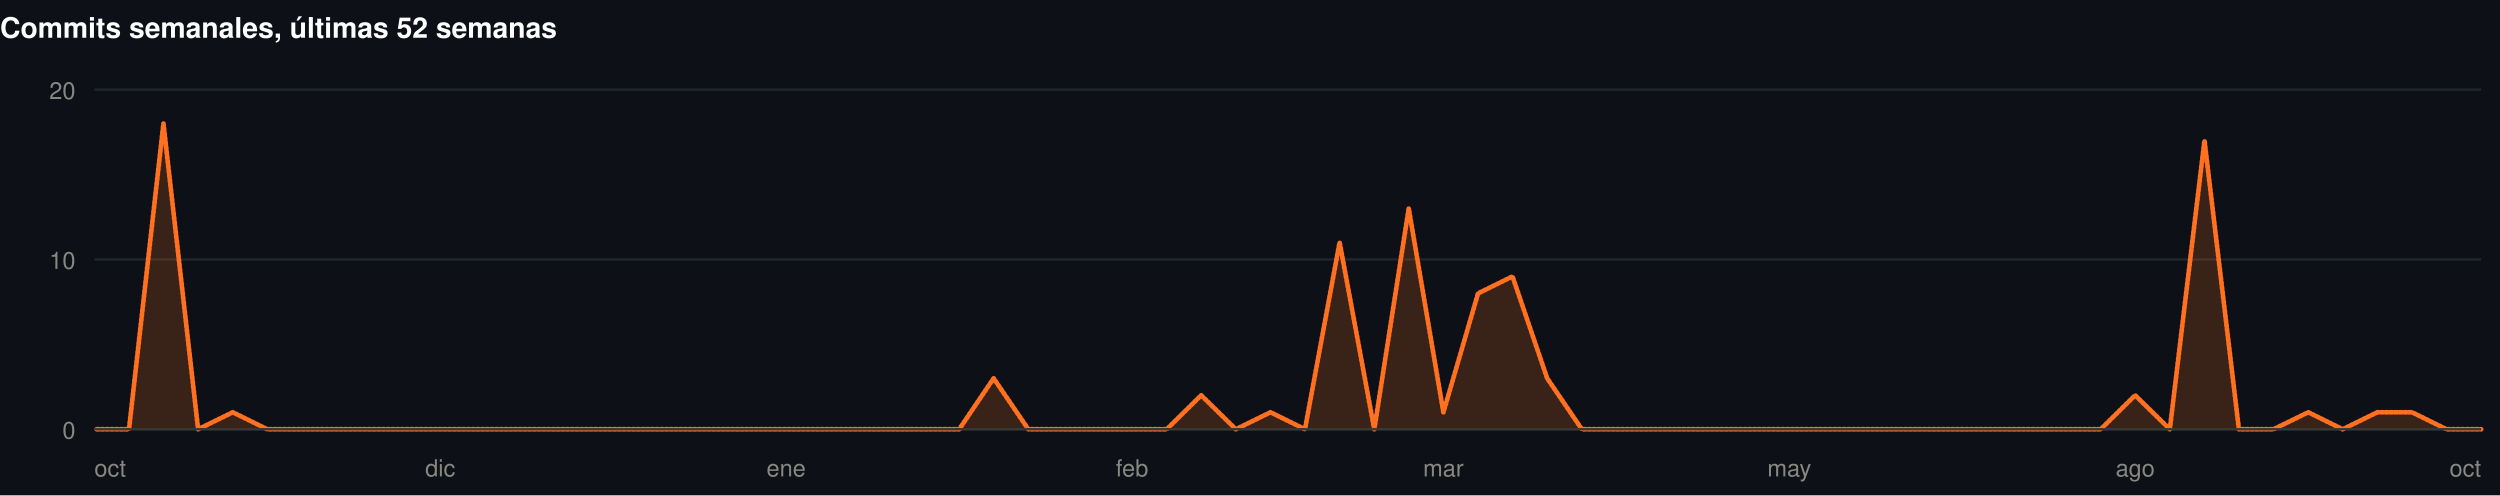
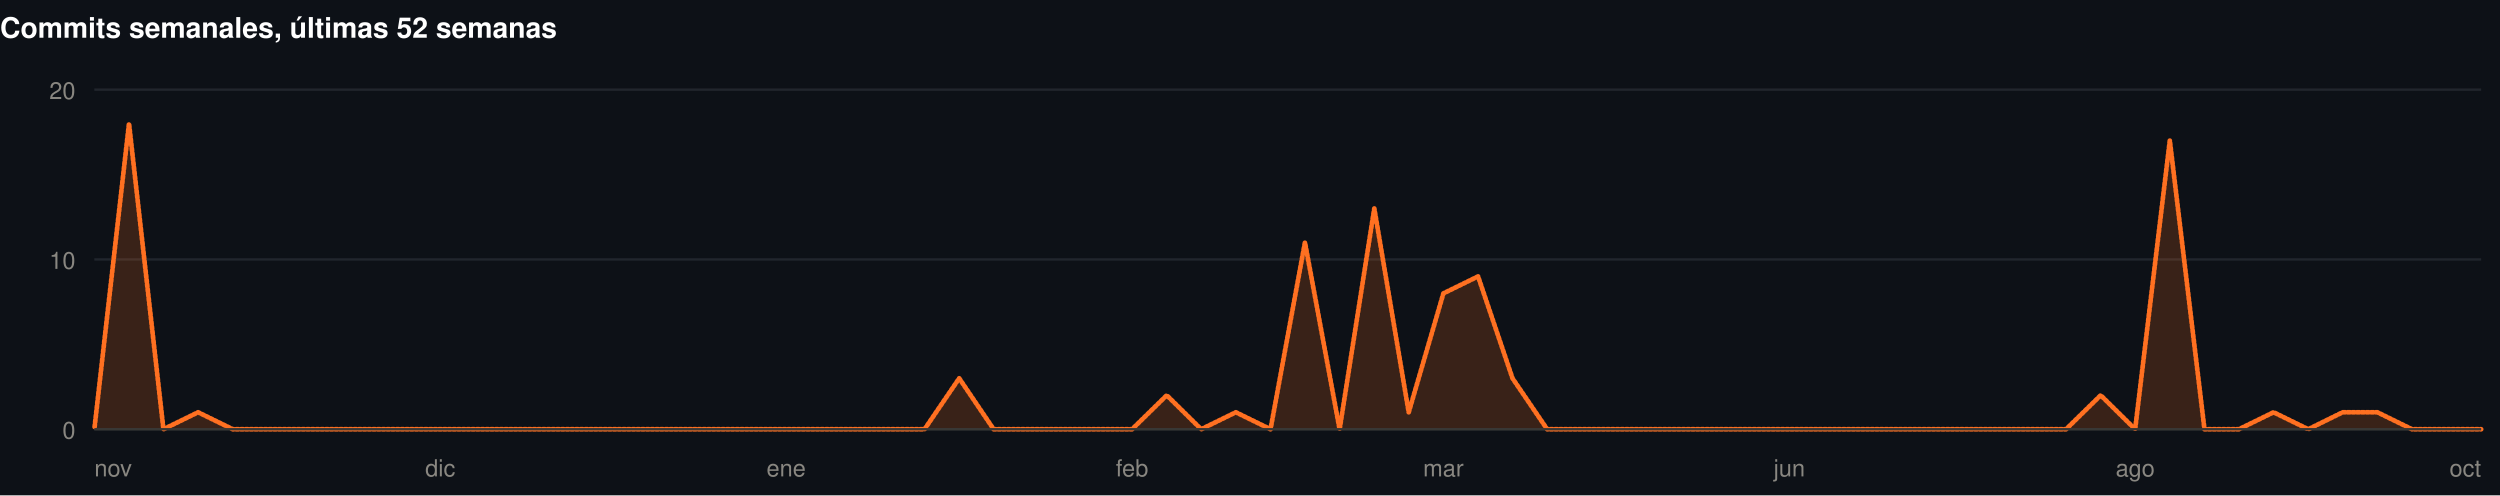
<svg xmlns="http://www.w3.org/2000/svg" width="1060" height="210" viewBox="0 0 1060 210" role="img">
  <rect width="1060" height="210" fill="#0d1117" />
  <style>
@keyframes grow{from{transform:scaleX(0)}}
@keyframes rise{from{opacity:0;transform:translateY(9px)}}
@keyframes fade{from{opacity:0}}
@keyframes draw{to{stroke-dashoffset:0}}
.bar{transform-box:fill-box;transform-origin:left center;animation:grow .9s cubic-bezier(.22,1,.36,1) var(--d,0s) both}
.rise{animation:rise .7s cubic-bezier(.22,1,.36,1) var(--d,0s) both}
.fade{animation:fade .8s ease-out var(--d,0s) both}
.draw{animation:draw 1.7s ease-out .1s both}
@media (prefers-reduced-motion:reduce){
.bar,.rise,.fade,.draw{animation:none;transform:none;opacity:1;stroke-dashoffset:0}
}
</style>
  <g>
    <text x="0" y="16" font-family="-apple-system,BlinkMacSystemFont,'Segoe UI',Helvetica,Arial,sans-serif" font-size="12" font-weight="700" fill="#ffffff" text-anchor="start">Commits semanales, últimas 52 semanas</text>
    <line x1="40" y1="182" x2="1052" y2="182" stroke="#21262d" stroke-width="1" />
    <text x="32" y="186" font-family="-apple-system,BlinkMacSystemFont,'Segoe UI',Helvetica,Arial,sans-serif" font-size="10" font-weight="400" fill="#898781" text-anchor="end">0</text>
    <line x1="40" y1="110" x2="1052" y2="110" stroke="#21262d" stroke-width="1" />
    <text x="32" y="114" font-family="-apple-system,BlinkMacSystemFont,'Segoe UI',Helvetica,Arial,sans-serif" font-size="10" font-weight="400" fill="#898781" text-anchor="end">10</text>
    <line x1="40" y1="38" x2="1052" y2="38" stroke="#21262d" stroke-width="1" />
    <text x="32" y="42" font-family="-apple-system,BlinkMacSystemFont,'Segoe UI',Helvetica,Arial,sans-serif" font-size="10" font-weight="400" fill="#898781" text-anchor="end">20</text>
-     <path class="fade" style="--d:.5s" d="M40.0,182.0L54.7,182.0L69.3,52.4L84.0,182.0L98.7,174.8L113.3,182.0L128.0,182.0L142.7,182.0L157.3,182.0L172.0,182.0L186.7,182.0L201.3,182.0L216.0,182.0L230.7,182.0L245.3,182.0L260.0,182.0L274.7,182.0L289.3,182.0L304.0,182.0L318.7,182.0L333.3,182.0L348.0,182.0L362.7,182.0L377.3,182.0L392.0,182.0L406.7,182.0L421.3,160.4L436.0,182.0L450.7,182.0L465.3,182.0L480.0,182.0L494.7,182.0L509.3,167.6L524.0,182.0L538.7,174.8L553.3,182.0L568.0,102.8L582.7,182.0L597.3,88.4L612.0,174.8L626.7,124.4L641.3,117.2L656.0,160.4L670.7,182.0L685.3,182.0L700.0,182.0L714.7,182.0L729.3,182.0L744.0,182.0L758.7,182.0L773.3,182.0L788.0,182.0L802.7,182.0L817.3,182.0L832.0,182.0L846.7,182.0L861.3,182.0L876.0,182.0L890.7,182.0L905.3,167.6L920.0,182.0L934.7,59.6L949.3,182.0L964.0,182.0L978.7,174.8L993.3,182.0L1008.0,174.8L1022.7,174.8L1037.3,182.0L1052.0,182.0L1052.0,182L40.0,182Z" fill="rgba(255,112,33,0.18)" />
-     <path class="draw" pathLength="1" stroke-dasharray="1" stroke-dashoffset="1" d="M40.0,182.0L54.7,182.0L69.3,52.4L84.0,182.0L98.7,174.8L113.3,182.0L128.0,182.0L142.7,182.0L157.3,182.0L172.0,182.0L186.7,182.0L201.3,182.0L216.0,182.0L230.7,182.0L245.3,182.0L260.0,182.0L274.7,182.0L289.3,182.0L304.0,182.0L318.7,182.0L333.3,182.0L348.0,182.0L362.7,182.0L377.3,182.0L392.0,182.0L406.7,182.0L421.3,160.4L436.0,182.0L450.7,182.0L465.3,182.0L480.0,182.0L494.7,182.0L509.3,167.6L524.0,182.0L538.7,174.8L553.3,182.0L568.0,102.8L582.7,182.0L597.3,88.4L612.0,174.8L626.7,124.4L641.3,117.2L656.0,160.4L670.7,182.0L685.3,182.0L700.0,182.0L714.7,182.0L729.3,182.0L744.0,182.0L758.7,182.0L773.3,182.0L788.0,182.0L802.7,182.0L817.3,182.0L832.0,182.0L846.7,182.0L861.3,182.0L876.0,182.0L890.7,182.0L905.3,167.6L920.0,182.0L934.7,59.6L949.3,182.0L964.0,182.0L978.7,174.8L993.3,182.0L1008.0,174.8L1022.7,174.8L1037.3,182.0L1052.0,182.0" fill="none" stroke="#FF7021" stroke-width="2" stroke-linejoin="round" stroke-linecap="round" />
+     <path class="fade" style="--d:.5s" d="M40.0,182.0L54.7,52.4L69.3,182.0L84.0,174.8L98.7,182.0L113.3,182.0L128.0,182.0L142.7,182.0L157.3,182.0L172.0,182.0L186.7,182.0L201.3,182.0L216.0,182.0L230.7,182.0L245.3,182.0L260.0,182.0L274.7,182.0L289.3,182.0L304.0,182.0L318.7,182.0L333.3,182.0L348.0,182.0L362.7,182.0L377.3,182.0L392.0,182.0L406.7,160.4L421.3,182.0L436.0,182.0L450.7,182.0L465.3,182.0L480.0,182.0L494.7,167.6L509.3,182.0L524.0,174.8L538.7,182.0L553.3,102.8L568.0,182.0L582.7,88.4L597.3,174.8L612.0,124.4L626.7,117.2L641.3,160.4L656.0,182.0L670.7,182.0L685.3,182.0L700.0,182.0L714.7,182.0L729.3,182.0L744.0,182.0L758.7,182.0L773.3,182.0L788.0,182.0L802.7,182.0L817.3,182.0L832.0,182.0L846.7,182.0L861.3,182.0L876.0,182.0L890.7,167.6L905.3,182.0L920.0,59.6L934.7,182.0L949.3,182.0L964.0,174.8L978.7,182.0L993.3,174.8L1008.0,174.8L1022.7,182.0L1037.3,182.0L1052.0,182.0L1052.0,182L40.0,182Z" fill="rgba(255,112,33,0.18)" />
+     <path class="draw" pathLength="1" stroke-dasharray="1" stroke-dashoffset="1" d="M40.0,182.0L54.7,52.4L69.3,182.0L84.0,174.8L98.7,182.0L113.3,182.0L128.0,182.0L142.7,182.0L157.3,182.0L172.0,182.0L186.7,182.0L201.3,182.0L216.0,182.0L230.7,182.0L245.3,182.0L260.0,182.0L274.7,182.0L289.3,182.0L304.0,182.0L318.7,182.0L333.3,182.0L348.0,182.0L362.7,182.0L377.3,182.0L392.0,182.0L406.7,160.4L421.3,182.0L436.0,182.0L450.7,182.0L465.3,182.0L480.0,182.0L494.7,167.6L509.3,182.0L524.0,174.8L538.7,182.0L553.3,102.8L568.0,182.0L582.7,88.4L597.3,174.8L612.0,124.4L626.7,117.2L641.3,160.4L656.0,182.0L670.7,182.0L685.3,182.0L700.0,182.0L714.7,182.0L729.3,182.0L744.0,182.0L758.7,182.0L773.3,182.0L788.0,182.0L802.7,182.0L817.3,182.0L832.0,182.0L846.7,182.0L861.3,182.0L876.0,182.0L890.7,167.6L905.3,182.0L920.0,59.6L934.7,182.0L949.3,182.0L964.0,174.8L978.7,182.0L993.3,174.8L1008.0,174.8L1022.7,182.0L1037.3,182.0L1052.0,182.0" fill="none" stroke="#FF7021" stroke-width="2" stroke-linejoin="round" stroke-linecap="round" />
    <line x1="40" y1="182" x2="1052" y2="182" stroke="#383835" stroke-width="1" />
-     <text x="40" y="202" font-family="-apple-system,BlinkMacSystemFont,'Segoe UI',Helvetica,Arial,sans-serif" font-size="10" font-weight="400" fill="#898781" text-anchor="start">oct</text>
+     <text x="40" y="202" font-family="-apple-system,BlinkMacSystemFont,'Segoe UI',Helvetica,Arial,sans-serif" font-size="10" font-weight="400" fill="#898781" text-anchor="start">nov</text>
    <text x="186.667" y="202" font-family="-apple-system,BlinkMacSystemFont,'Segoe UI',Helvetica,Arial,sans-serif" font-size="10" font-weight="400" fill="#898781" text-anchor="middle">dic</text>
    <text x="333.333" y="202" font-family="-apple-system,BlinkMacSystemFont,'Segoe UI',Helvetica,Arial,sans-serif" font-size="10" font-weight="400" fill="#898781" text-anchor="middle">ene</text>
    <text x="480" y="202" font-family="-apple-system,BlinkMacSystemFont,'Segoe UI',Helvetica,Arial,sans-serif" font-size="10" font-weight="400" fill="#898781" text-anchor="middle">feb</text>
    <text x="612" y="202" font-family="-apple-system,BlinkMacSystemFont,'Segoe UI',Helvetica,Arial,sans-serif" font-size="10" font-weight="400" fill="#898781" text-anchor="middle">mar</text>
-     <text x="758.667" y="202" font-family="-apple-system,BlinkMacSystemFont,'Segoe UI',Helvetica,Arial,sans-serif" font-size="10" font-weight="400" fill="#898781" text-anchor="middle">may</text>
+     <text x="758.667" y="202" font-family="-apple-system,BlinkMacSystemFont,'Segoe UI',Helvetica,Arial,sans-serif" font-size="10" font-weight="400" fill="#898781" text-anchor="middle">jun</text>
    <text x="905.333" y="202" font-family="-apple-system,BlinkMacSystemFont,'Segoe UI',Helvetica,Arial,sans-serif" font-size="10" font-weight="400" fill="#898781" text-anchor="middle">ago</text>
    <text x="1052" y="202" font-family="-apple-system,BlinkMacSystemFont,'Segoe UI',Helvetica,Arial,sans-serif" font-size="10" font-weight="400" fill="#898781" text-anchor="end">oct</text>
  </g>
</svg>
